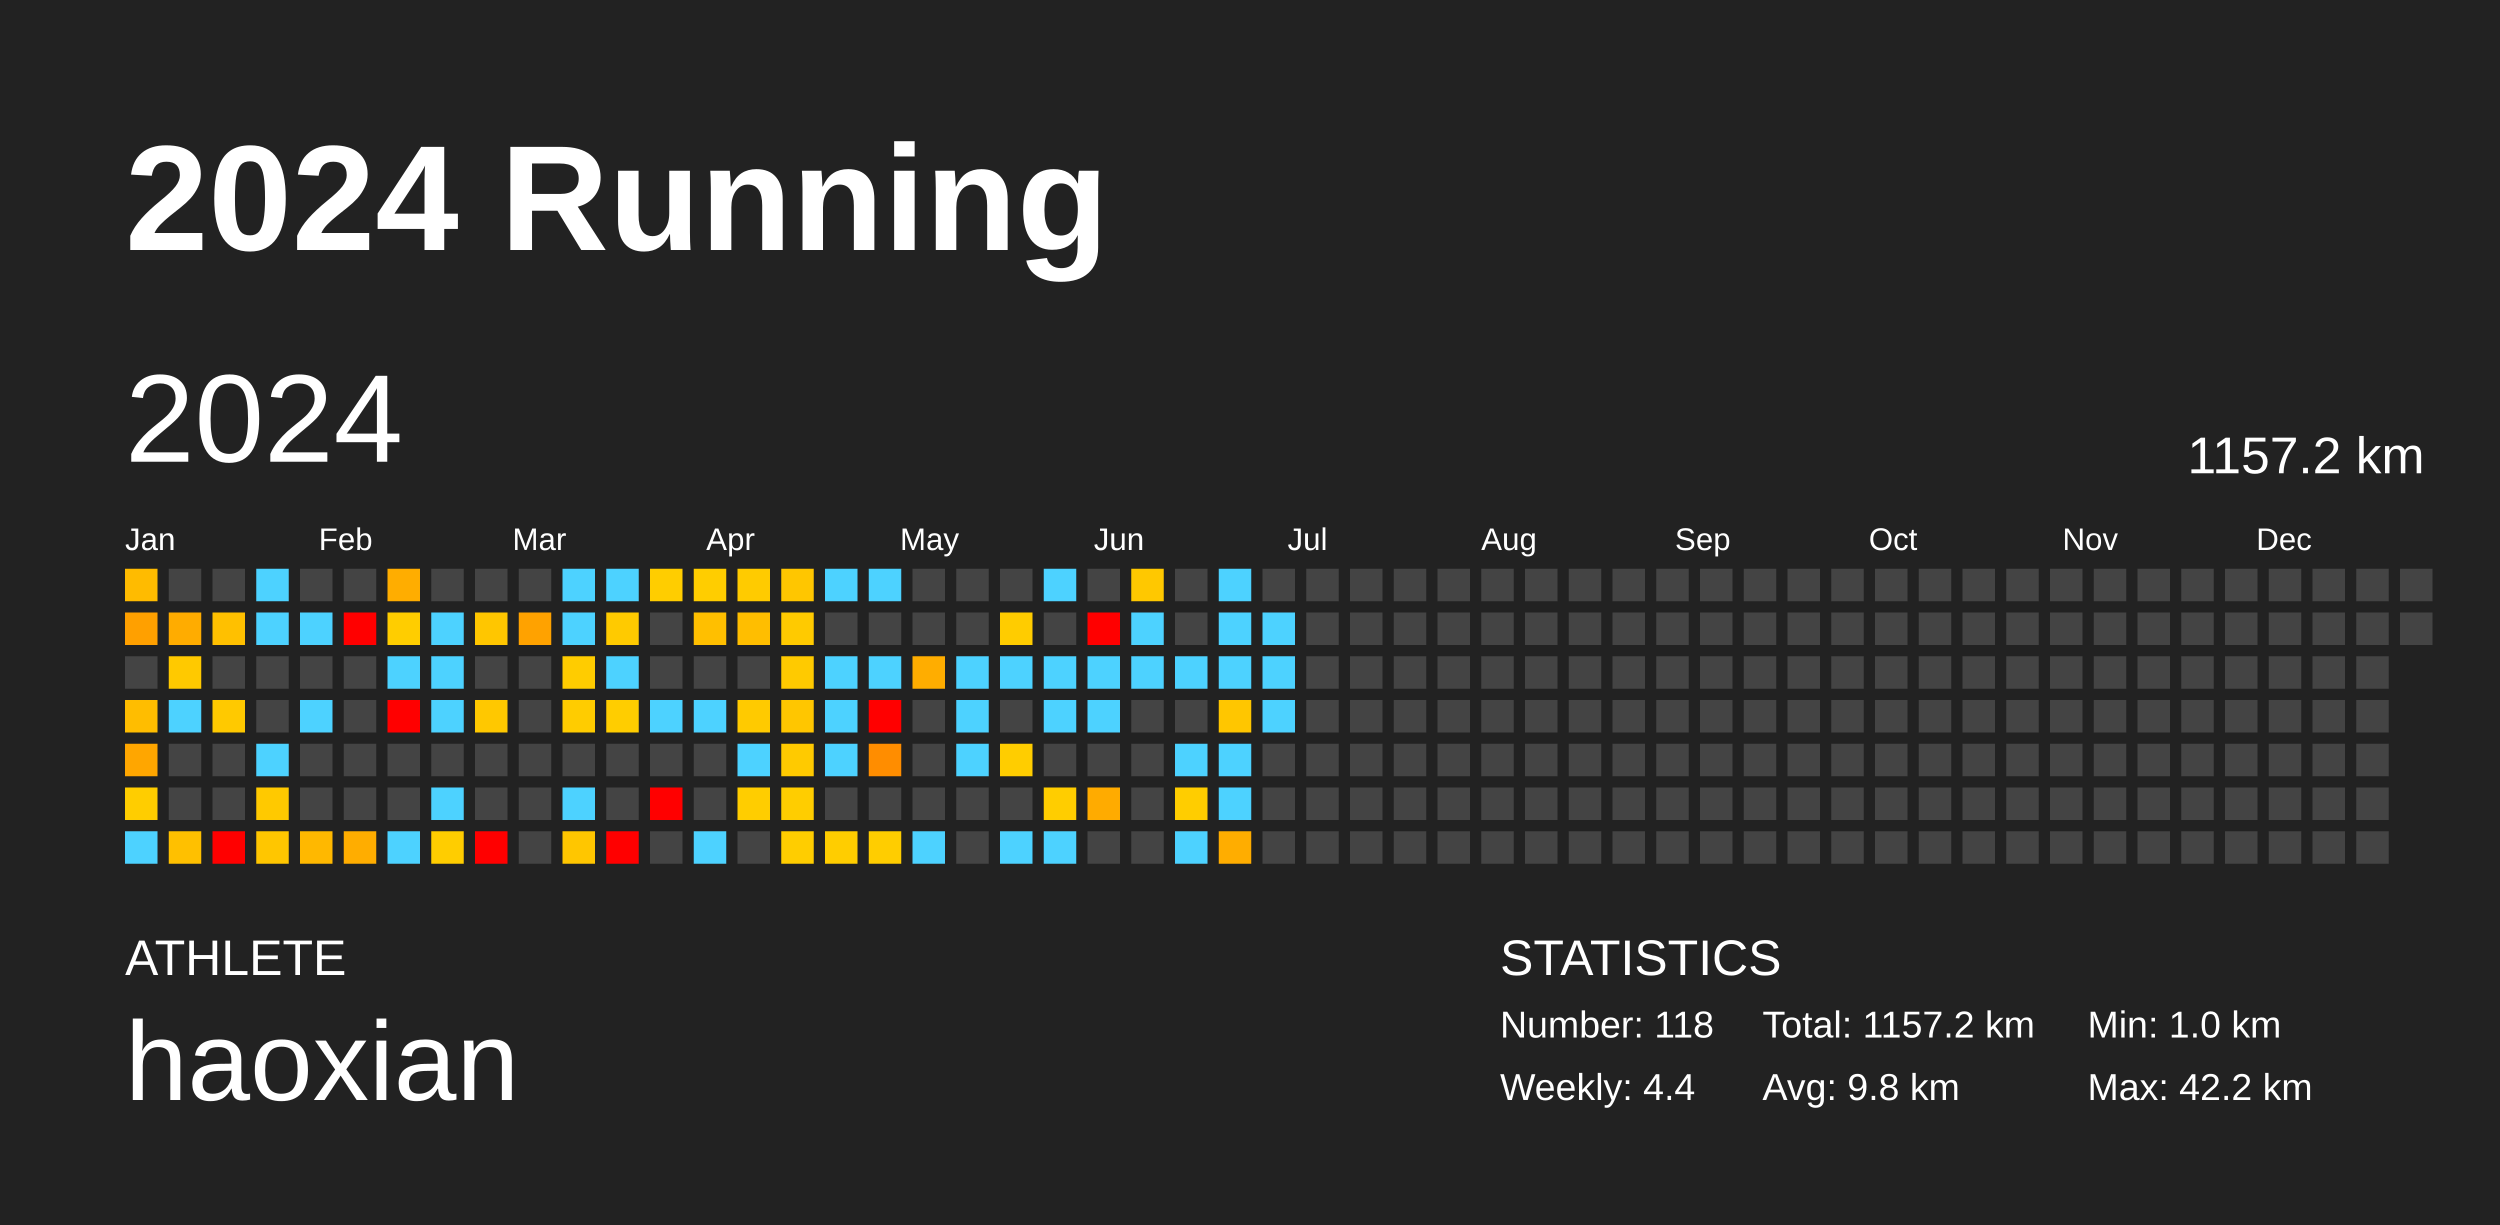
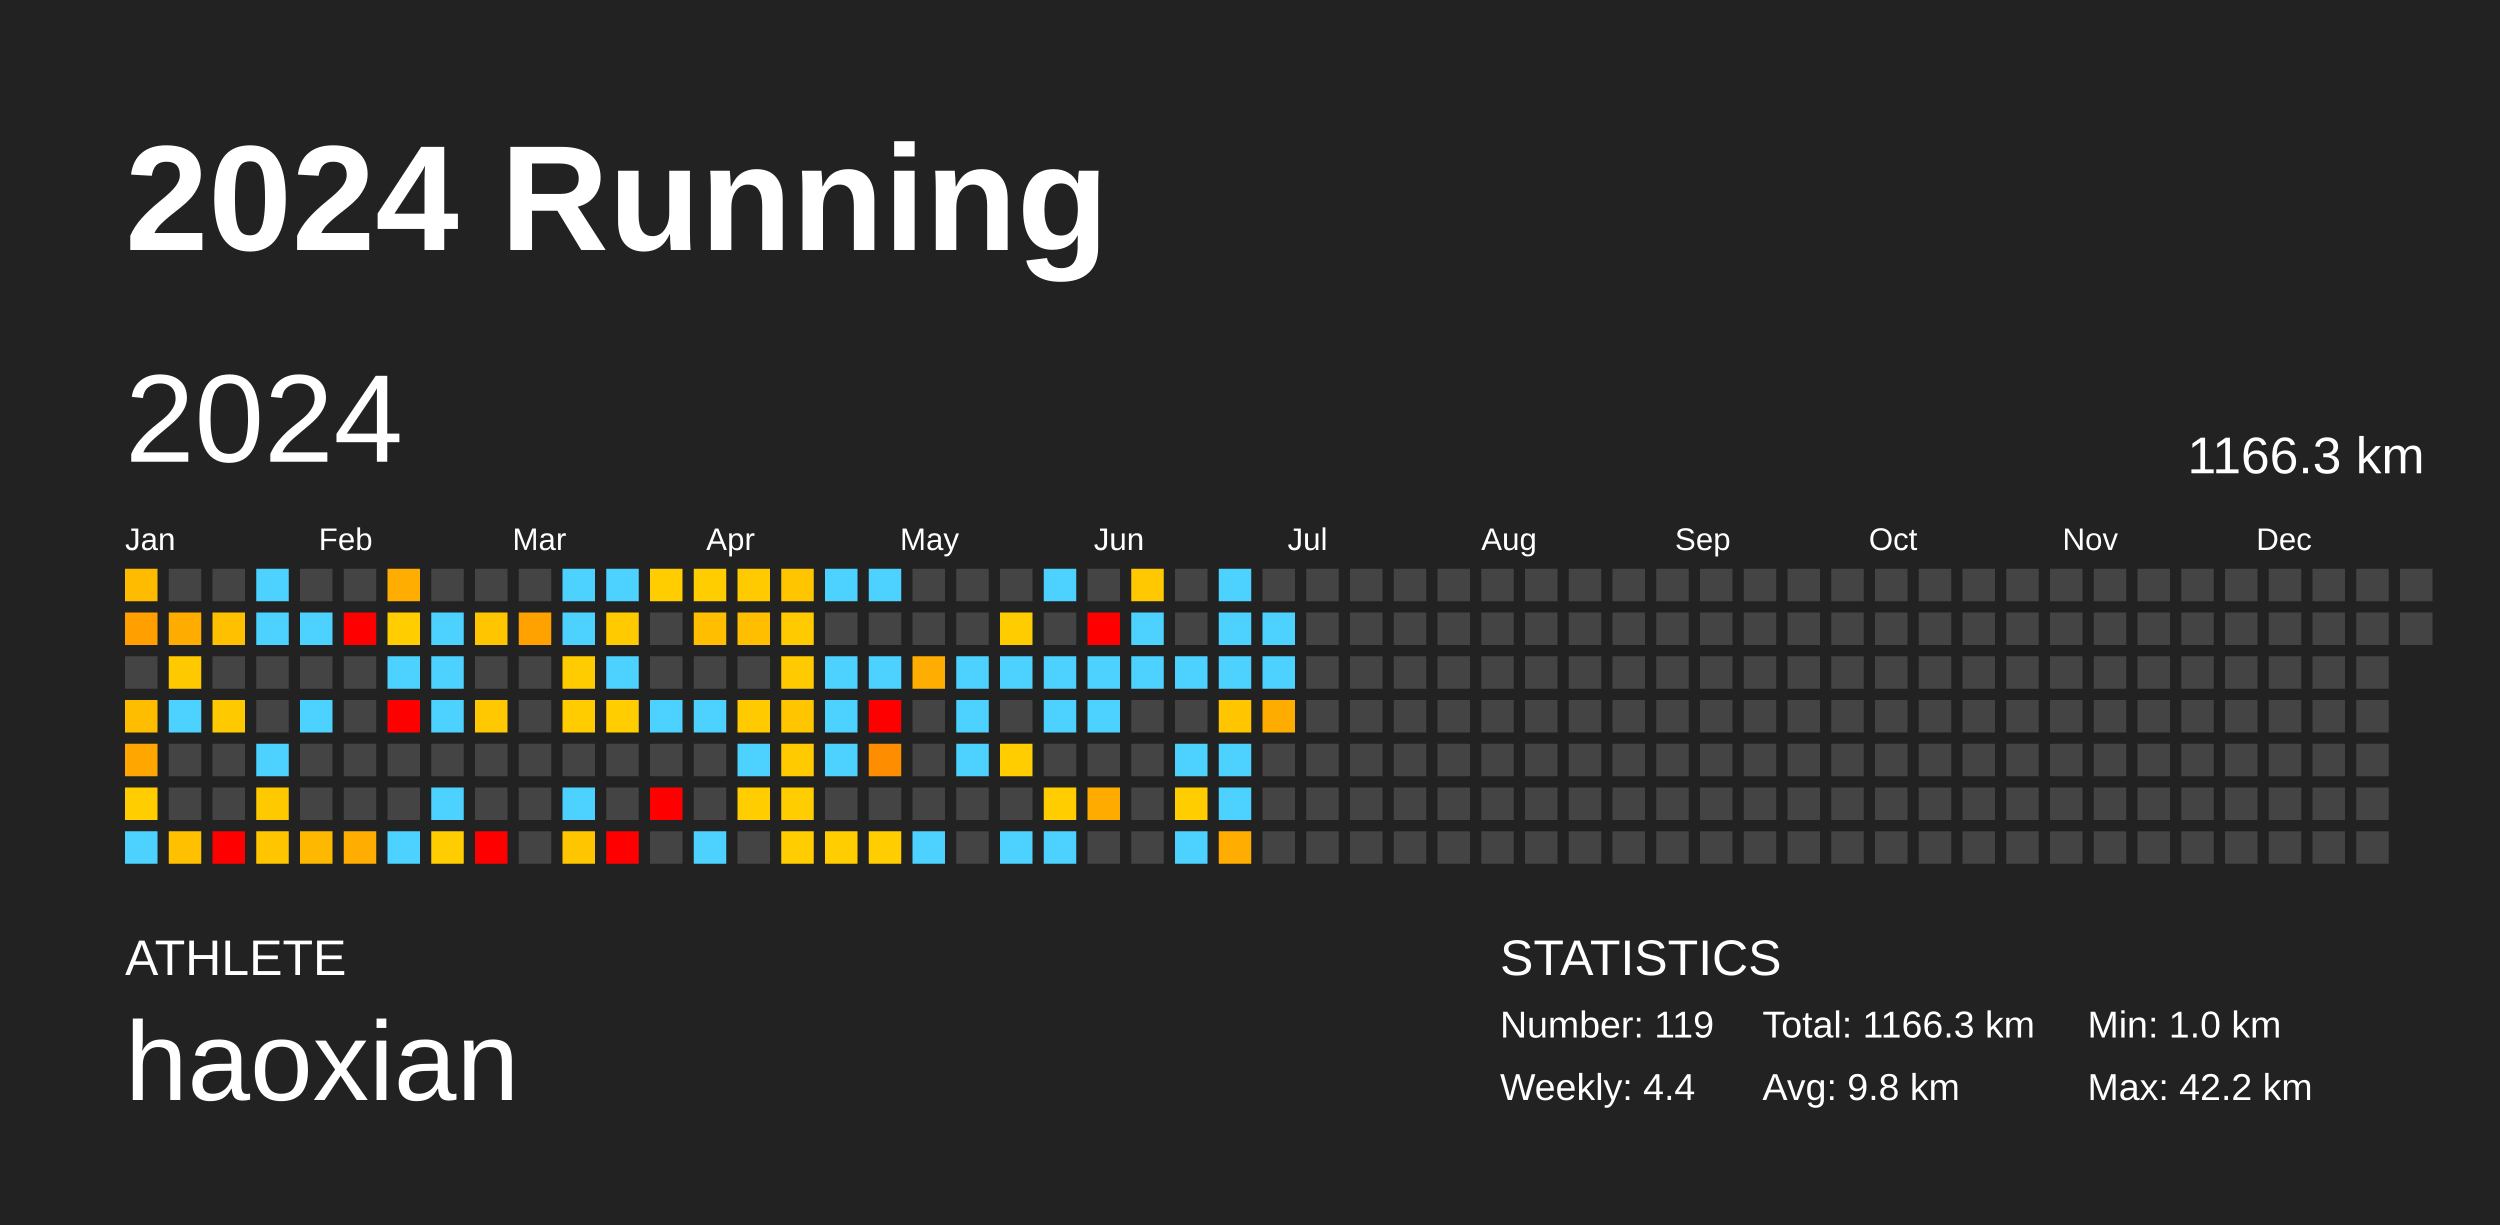
<svg xmlns="http://www.w3.org/2000/svg" baseProfile="full" height="98mm" version="1.1" viewBox="0,0,200,98" width="200mm">
  <defs />
  <rect fill="#222222" height="98" width="200" x="0" y="0" />
  <text fill="#FFFFFF" style="font-size:12px; font-family:Arial; font-weight:bold;" x="10" y="20">2024 Running</text>
  <text fill="#FFFFFF" style="font-size:4px; font-family:Arial" x="10" y="78">ATHLETE</text>
  <text fill="#FFFFFF" style="font-size:9px; font-family:Arial" x="10" y="88">haoxian</text>
  <text fill="#FFFFFF" style="font-size:4px; font-family:Arial" x="120" y="78">STATISTICS</text>
-   <text fill="#FFFFFF" style="font-size:3px; font-family:Arial" x="120" y="83">Number: 118</text>
+   <text fill="#FFFFFF" style="font-size:3px; font-family:Arial" x="120" y="83">Number: 119</text>
  <text fill="#FFFFFF" style="font-size:3px; font-family:Arial" x="120" y="88">Weekly: 4.4</text>
-   <text fill="#FFFFFF" style="font-size:3px; font-family:Arial" x="141" y="83">Total: 1157.2 km</text>
+   <text fill="#FFFFFF" style="font-size:3px; font-family:Arial" x="141" y="83">Total: 1166.3 km</text>
  <text fill="#FFFFFF" style="font-size:3px; font-family:Arial" x="141" y="88">Avg: 9.8 km</text>
  <text fill="#FFFFFF" style="font-size:3px; font-family:Arial" x="167" y="83">Min: 1.0 km</text>
  <text fill="#FFFFFF" style="font-size:3px; font-family:Arial" x="167" y="88">Max: 42.2 km</text>
  <text dominant-baseline="hanging" fill="#FFFFFF" style="font-size:10.0px; font-family:Arial;" x="10" y="30">2024</text>
-   <text dominant-baseline="hanging" fill="#FFFFFF" style="font-size:4.125px; font-family:Arial;" x="175" y="35">1157.2 km</text>
+   <text dominant-baseline="hanging" fill="#FFFFFF" style="font-size:4.125px; font-family:Arial;" x="175" y="35">1166.3 km</text>
  <text fill="#FFFFFF" style="font-size:2.5px; font-family:Arial" x="10.0" y="44">Jan</text>
  <text fill="#FFFFFF" style="font-size:2.5px; font-family:Arial" x="25.5" y="44">Feb</text>
  <text fill="#FFFFFF" style="font-size:2.5px; font-family:Arial" x="41.0" y="44">Mar</text>
  <text fill="#FFFFFF" style="font-size:2.5px; font-family:Arial" x="56.5" y="44">Apr</text>
  <text fill="#FFFFFF" style="font-size:2.5px; font-family:Arial" x="72.0" y="44">May</text>
  <text fill="#FFFFFF" style="font-size:2.5px; font-family:Arial" x="87.5" y="44">Jun</text>
  <text fill="#FFFFFF" style="font-size:2.5px; font-family:Arial" x="103.0" y="44">Jul</text>
  <text fill="#FFFFFF" style="font-size:2.5px; font-family:Arial" x="118.5" y="44">Aug</text>
  <text fill="#FFFFFF" style="font-size:2.5px; font-family:Arial" x="134.0" y="44">Sep</text>
  <text fill="#FFFFFF" style="font-size:2.5px; font-family:Arial" x="149.5" y="44">Oct</text>
  <text fill="#FFFFFF" style="font-size:2.5px; font-family:Arial" x="165.0" y="44">Nov</text>
  <text fill="#FFFFFF" style="font-size:2.5px; font-family:Arial" x="180.5" y="44">Dec</text>
  <rect fill="#ffbb00" height="2.6" width="2.6" x="10.0" y="45.5" />
  <rect fill="#ffa000" height="2.6" width="2.6" x="10.0" y="49.0" />
  <rect fill="#444444" height="2.6" width="2.6" x="10.0" y="52.5" />
  <rect fill="#ffbd00" height="2.6" width="2.6" x="10.0" y="56.0" />
  <rect fill="#ffa600" height="2.6" width="2.6" x="10.0" y="59.5" />
  <rect fill="#ffcd00" height="2.6" width="2.6" x="10.0" y="63.0" />
  <rect fill="#4dd2ff" height="2.6" width="2.6" x="10.0" y="66.5" />
  <rect fill="#444444" height="2.6" width="2.6" x="13.5" y="45.5" />
  <rect fill="#ffac00" height="2.6" width="2.6" x="13.5" y="49.0" />
  <rect fill="#ffc900" height="2.6" width="2.6" x="13.5" y="52.5" />
  <rect fill="#4dd2ff" height="2.6" width="2.6" x="13.5" y="56.0" />
  <rect fill="#444444" height="2.6" width="2.6" x="13.5" y="59.5" />
  <rect fill="#444444" height="2.6" width="2.6" x="13.5" y="63.0" />
  <rect fill="#ffc000" height="2.6" width="2.6" x="13.5" y="66.5" />
  <rect fill="#444444" height="2.6" width="2.6" x="17.0" y="45.5" />
  <rect fill="#ffc000" height="2.6" width="2.6" x="17.0" y="49.0" />
  <rect fill="#444444" height="2.6" width="2.6" x="17.0" y="52.5" />
  <rect fill="#ffc900" height="2.6" width="2.6" x="17.0" y="56.0" />
  <rect fill="#444444" height="2.6" width="2.6" x="17.0" y="59.5" />
  <rect fill="#444444" height="2.6" width="2.6" x="17.0" y="63.0" />
  <rect fill="red" height="2.6" width="2.6" x="17.0" y="66.5" />
  <rect fill="#4dd2ff" height="2.6" width="2.6" x="20.5" y="45.5" />
  <rect fill="#4dd2ff" height="2.6" width="2.6" x="20.5" y="49.0" />
  <rect fill="#444444" height="2.6" width="2.6" x="20.5" y="52.5" />
  <rect fill="#444444" height="2.6" width="2.6" x="20.5" y="56.0" />
  <rect fill="#4dd2ff" height="2.6" width="2.6" x="20.5" y="59.5" />
  <rect fill="#ffc900" height="2.6" width="2.6" x="20.5" y="63.0" />
  <rect fill="#ffc600" height="2.6" width="2.6" x="20.5" y="66.5" />
  <rect fill="#444444" height="2.6" width="2.6" x="24.0" y="45.5" />
  <rect fill="#4dd2ff" height="2.6" width="2.6" x="24.0" y="49.0" />
  <rect fill="#444444" height="2.6" width="2.6" x="24.0" y="52.5" />
  <rect fill="#4dd2ff" height="2.6" width="2.6" x="24.0" y="56.0" />
  <rect fill="#444444" height="2.6" width="2.6" x="24.0" y="59.5" />
  <rect fill="#444444" height="2.6" width="2.6" x="24.0" y="63.0" />
  <rect fill="#ffb800" height="2.6" width="2.6" x="24.0" y="66.5" />
  <rect fill="#444444" height="2.6" width="2.6" x="27.5" y="45.5" />
  <rect fill="red" height="2.6" width="2.6" x="27.5" y="49.0" />
  <rect fill="#444444" height="2.6" width="2.6" x="27.5" y="52.5" />
  <rect fill="#444444" height="2.6" width="2.6" x="27.5" y="56.0" />
  <rect fill="#444444" height="2.6" width="2.6" x="27.5" y="59.5" />
  <rect fill="#444444" height="2.6" width="2.6" x="27.5" y="63.0" />
  <rect fill="#ffad00" height="2.6" width="2.6" x="27.5" y="66.5" />
  <rect fill="#ffad00" height="2.6" width="2.6" x="31.0" y="45.5" />
  <rect fill="#ffcd00" height="2.6" width="2.6" x="31.0" y="49.0" />
  <rect fill="#4dd2ff" height="2.6" width="2.6" x="31.0" y="52.5" />
  <rect fill="red" height="2.6" width="2.6" x="31.0" y="56.0" />
  <rect fill="#444444" height="2.6" width="2.6" x="31.0" y="59.5" />
  <rect fill="#444444" height="2.6" width="2.6" x="31.0" y="63.0" />
  <rect fill="#4dd2ff" height="2.6" width="2.6" x="31.0" y="66.5" />
  <rect fill="#444444" height="2.6" width="2.6" x="34.5" y="45.5" />
  <rect fill="#4dd2ff" height="2.6" width="2.6" x="34.5" y="49.0" />
  <rect fill="#4dd2ff" height="2.6" width="2.6" x="34.5" y="52.5" />
  <rect fill="#4dd2ff" height="2.6" width="2.6" x="34.5" y="56.0" />
  <rect fill="#444444" height="2.6" width="2.6" x="34.5" y="59.5" />
  <rect fill="#4dd2ff" height="2.6" width="2.6" x="34.5" y="63.0" />
  <rect fill="#ffcd00" height="2.6" width="2.6" x="34.5" y="66.5" />
  <rect fill="#444444" height="2.6" width="2.6" x="38.0" y="45.5" />
  <rect fill="#ffc600" height="2.6" width="2.6" x="38.0" y="49.0" />
  <rect fill="#444444" height="2.6" width="2.6" x="38.0" y="52.5" />
  <rect fill="#ffc800" height="2.6" width="2.6" x="38.0" y="56.0" />
  <rect fill="#444444" height="2.6" width="2.6" x="38.0" y="59.5" />
  <rect fill="#444444" height="2.6" width="2.6" x="38.0" y="63.0" />
  <rect fill="red" height="2.6" width="2.6" x="38.0" y="66.5" />
  <rect fill="#444444" height="2.6" width="2.6" x="41.5" y="45.5" />
  <rect fill="#ffa200" height="2.6" width="2.6" x="41.5" y="49.0" />
  <rect fill="#444444" height="2.6" width="2.6" x="41.5" y="52.5" />
  <rect fill="#444444" height="2.6" width="2.6" x="41.5" y="56.0" />
  <rect fill="#444444" height="2.6" width="2.6" x="41.5" y="59.5" />
  <rect fill="#444444" height="2.6" width="2.6" x="41.5" y="63.0" />
  <rect fill="#444444" height="2.6" width="2.6" x="41.5" y="66.5" />
  <rect fill="#4dd2ff" height="2.6" width="2.6" x="45.0" y="45.5" />
  <rect fill="#4dd2ff" height="2.6" width="2.6" x="45.0" y="49.0" />
  <rect fill="#ffcc00" height="2.6" width="2.6" x="45.0" y="52.5" />
  <rect fill="#ffcc00" height="2.6" width="2.6" x="45.0" y="56.0" />
  <rect fill="#444444" height="2.6" width="2.6" x="45.0" y="59.5" />
  <rect fill="#4dd2ff" height="2.6" width="2.6" x="45.0" y="63.0" />
  <rect fill="#ffc600" height="2.6" width="2.6" x="45.0" y="66.5" />
  <rect fill="#4dd2ff" height="2.6" width="2.6" x="48.5" y="45.5" />
  <rect fill="#ffca00" height="2.6" width="2.6" x="48.5" y="49.0" />
  <rect fill="#4dd2ff" height="2.6" width="2.6" x="48.5" y="52.5" />
  <rect fill="#ffcd00" height="2.6" width="2.6" x="48.5" y="56.0" />
  <rect fill="#444444" height="2.6" width="2.6" x="48.5" y="59.5" />
  <rect fill="#444444" height="2.6" width="2.6" x="48.5" y="63.0" />
  <rect fill="red" height="2.6" width="2.6" x="48.5" y="66.5" />
  <rect fill="#ffcd00" height="2.6" width="2.6" x="52.0" y="45.5" />
  <rect fill="#444444" height="2.6" width="2.6" x="52.0" y="49.0" />
  <rect fill="#444444" height="2.6" width="2.6" x="52.0" y="52.5" />
  <rect fill="#4dd2ff" height="2.6" width="2.6" x="52.0" y="56.0" />
  <rect fill="#444444" height="2.6" width="2.6" x="52.0" y="59.5" />
  <rect fill="red" height="2.6" width="2.6" x="52.0" y="63.0" />
  <rect fill="#444444" height="2.6" width="2.6" x="52.0" y="66.5" />
  <rect fill="#ffcd00" height="2.6" width="2.6" x="55.5" y="45.5" />
  <rect fill="#ffbf00" height="2.6" width="2.6" x="55.5" y="49.0" />
  <rect fill="#444444" height="2.6" width="2.6" x="55.5" y="52.5" />
  <rect fill="#4dd2ff" height="2.6" width="2.6" x="55.5" y="56.0" />
  <rect fill="#444444" height="2.6" width="2.6" x="55.5" y="59.5" />
  <rect fill="#444444" height="2.6" width="2.6" x="55.5" y="63.0" />
  <rect fill="#4dd2ff" height="2.6" width="2.6" x="55.5" y="66.5" />
  <rect fill="#ffcb00" height="2.6" width="2.6" x="59.0" y="45.5" />
  <rect fill="#ffbe00" height="2.6" width="2.6" x="59.0" y="49.0" />
  <rect fill="#444444" height="2.6" width="2.6" x="59.0" y="52.5" />
  <rect fill="#ffca00" height="2.6" width="2.6" x="59.0" y="56.0" />
  <rect fill="#4dd2ff" height="2.6" width="2.6" x="59.0" y="59.5" />
  <rect fill="#ffcd00" height="2.6" width="2.6" x="59.0" y="63.0" />
  <rect fill="#444444" height="2.6" width="2.6" x="59.0" y="66.5" />
  <rect fill="#ffc600" height="2.6" width="2.6" x="62.5" y="45.5" />
  <rect fill="#ffca00" height="2.6" width="2.6" x="62.5" y="49.0" />
  <rect fill="#ffca00" height="2.6" width="2.6" x="62.5" y="52.5" />
  <rect fill="#ffc600" height="2.6" width="2.6" x="62.5" y="56.0" />
  <rect fill="#ffca00" height="2.6" width="2.6" x="62.5" y="59.5" />
  <rect fill="#ffcd00" height="2.6" width="2.6" x="62.5" y="63.0" />
  <rect fill="#ffcd00" height="2.6" width="2.6" x="62.5" y="66.5" />
  <rect fill="#4dd2ff" height="2.6" width="2.6" x="66.0" y="45.5" />
  <rect fill="#444444" height="2.6" width="2.6" x="66.0" y="49.0" />
  <rect fill="#4dd2ff" height="2.6" width="2.6" x="66.0" y="52.5" />
  <rect fill="#4dd2ff" height="2.6" width="2.6" x="66.0" y="56.0" />
  <rect fill="#4dd2ff" height="2.6" width="2.6" x="66.0" y="59.5" />
  <rect fill="#444444" height="2.6" width="2.6" x="66.0" y="63.0" />
  <rect fill="#ffcd00" height="2.6" width="2.6" x="66.0" y="66.5" />
  <rect fill="#4dd2ff" height="2.6" width="2.6" x="69.5" y="45.5" />
  <rect fill="#444444" height="2.6" width="2.6" x="69.5" y="49.0" />
  <rect fill="#4dd2ff" height="2.6" width="2.6" x="69.5" y="52.5" />
  <rect fill="red" height="2.6" width="2.6" x="69.5" y="56.0" />
  <rect fill="#ff8d00" height="2.6" width="2.6" x="69.5" y="59.5" />
  <rect fill="#444444" height="2.6" width="2.6" x="69.5" y="63.0" />
  <rect fill="#ffcd00" height="2.6" width="2.6" x="69.5" y="66.5" />
  <rect fill="#444444" height="2.6" width="2.6" x="73.0" y="45.5" />
  <rect fill="#444444" height="2.6" width="2.6" x="73.0" y="49.0" />
  <rect fill="#ffad00" height="2.6" width="2.6" x="73.0" y="52.5" />
  <rect fill="#444444" height="2.6" width="2.6" x="73.0" y="56.0" />
  <rect fill="#444444" height="2.6" width="2.6" x="73.0" y="59.5" />
  <rect fill="#444444" height="2.6" width="2.6" x="73.0" y="63.0" />
  <rect fill="#4dd2ff" height="2.6" width="2.6" x="73.0" y="66.5" />
  <rect fill="#444444" height="2.6" width="2.6" x="76.5" y="45.5" />
  <rect fill="#444444" height="2.6" width="2.6" x="76.5" y="49.0" />
  <rect fill="#4dd2ff" height="2.6" width="2.6" x="76.5" y="52.5" />
  <rect fill="#4dd2ff" height="2.6" width="2.6" x="76.5" y="56.0" />
  <rect fill="#4dd2ff" height="2.6" width="2.6" x="76.5" y="59.5" />
  <rect fill="#444444" height="2.6" width="2.6" x="76.5" y="63.0" />
  <rect fill="#444444" height="2.6" width="2.6" x="76.5" y="66.5" />
  <rect fill="#444444" height="2.6" width="2.6" x="80.0" y="45.5" />
  <rect fill="#ffcc00" height="2.6" width="2.6" x="80.0" y="49.0" />
  <rect fill="#4dd2ff" height="2.6" width="2.6" x="80.0" y="52.5" />
  <rect fill="#444444" height="2.6" width="2.6" x="80.0" y="56.0" />
  <rect fill="#ffcd00" height="2.6" width="2.6" x="80.0" y="59.5" />
  <rect fill="#444444" height="2.6" width="2.6" x="80.0" y="63.0" />
  <rect fill="#4dd2ff" height="2.6" width="2.6" x="80.0" y="66.5" />
  <rect fill="#4dd2ff" height="2.6" width="2.6" x="83.5" y="45.5" />
  <rect fill="#444444" height="2.6" width="2.6" x="83.5" y="49.0" />
  <rect fill="#4dd2ff" height="2.6" width="2.6" x="83.5" y="52.5" />
  <rect fill="#4dd2ff" height="2.6" width="2.6" x="83.5" y="56.0" />
  <rect fill="#444444" height="2.6" width="2.6" x="83.5" y="59.5" />
  <rect fill="#ffcd00" height="2.6" width="2.6" x="83.5" y="63.0" />
  <rect fill="#4dd2ff" height="2.6" width="2.6" x="83.5" y="66.5" />
  <rect fill="#444444" height="2.6" width="2.6" x="87.0" y="45.5" />
  <rect fill="red" height="2.6" width="2.6" x="87.0" y="49.0" />
  <rect fill="#4dd2ff" height="2.6" width="2.6" x="87.0" y="52.5" />
  <rect fill="#4dd2ff" height="2.6" width="2.6" x="87.0" y="56.0" />
  <rect fill="#444444" height="2.6" width="2.6" x="87.0" y="59.5" />
  <rect fill="#ffab00" height="2.6" width="2.6" x="87.0" y="63.0" />
  <rect fill="#444444" height="2.6" width="2.6" x="87.0" y="66.5" />
  <rect fill="#ffc800" height="2.6" width="2.6" x="90.5" y="45.5" />
  <rect fill="#4dd2ff" height="2.6" width="2.6" x="90.5" y="49.0" />
  <rect fill="#4dd2ff" height="2.6" width="2.6" x="90.5" y="52.5" />
  <rect fill="#444444" height="2.6" width="2.6" x="90.5" y="56.0" />
  <rect fill="#444444" height="2.6" width="2.6" x="90.5" y="59.5" />
  <rect fill="#444444" height="2.6" width="2.6" x="90.5" y="63.0" />
  <rect fill="#444444" height="2.6" width="2.6" x="90.5" y="66.5" />
  <rect fill="#444444" height="2.6" width="2.6" x="94.0" y="45.5" />
  <rect fill="#444444" height="2.6" width="2.6" x="94.0" y="49.0" />
  <rect fill="#4dd2ff" height="2.6" width="2.6" x="94.0" y="52.5" />
  <rect fill="#444444" height="2.6" width="2.6" x="94.0" y="56.0" />
  <rect fill="#4dd2ff" height="2.6" width="2.6" x="94.0" y="59.5" />
  <rect fill="#ffcd00" height="2.6" width="2.6" x="94.0" y="63.0" />
  <rect fill="#4dd2ff" height="2.6" width="2.6" x="94.0" y="66.5" />
  <rect fill="#4dd2ff" height="2.6" width="2.6" x="97.5" y="45.5" />
  <rect fill="#4dd2ff" height="2.6" width="2.6" x="97.5" y="49.0" />
  <rect fill="#4dd2ff" height="2.6" width="2.6" x="97.5" y="52.5" />
  <rect fill="#ffc600" height="2.6" width="2.6" x="97.5" y="56.0" />
  <rect fill="#4dd2ff" height="2.6" width="2.6" x="97.5" y="59.5" />
  <rect fill="#4dd2ff" height="2.6" width="2.6" x="97.5" y="63.0" />
  <rect fill="#ffad00" height="2.6" width="2.6" x="97.5" y="66.5" />
  <rect fill="#444444" height="2.6" width="2.6" x="101.0" y="45.5" />
  <rect fill="#4dd2ff" height="2.6" width="2.6" x="101.0" y="49.0" />
  <rect fill="#4dd2ff" height="2.6" width="2.6" x="101.0" y="52.5" />
-   <rect fill="#4dd2ff" height="2.6" width="2.6" x="101.0" y="56.0" />
+   <rect fill="#ffac00" height="2.6" width="2.6" x="101.0" y="56.0" />
  <rect fill="#444444" height="2.6" width="2.6" x="101.0" y="59.5" />
  <rect fill="#444444" height="2.6" width="2.6" x="101.0" y="63.0" />
  <rect fill="#444444" height="2.6" width="2.6" x="101.0" y="66.5" />
  <rect fill="#444444" height="2.6" width="2.6" x="104.5" y="45.5" />
  <rect fill="#444444" height="2.6" width="2.6" x="104.5" y="49.0" />
  <rect fill="#444444" height="2.6" width="2.6" x="104.5" y="52.5" />
  <rect fill="#444444" height="2.6" width="2.6" x="104.5" y="56.0" />
  <rect fill="#444444" height="2.6" width="2.6" x="104.5" y="59.5" />
  <rect fill="#444444" height="2.6" width="2.6" x="104.5" y="63.0" />
  <rect fill="#444444" height="2.6" width="2.6" x="104.5" y="66.5" />
  <rect fill="#444444" height="2.6" width="2.6" x="108.0" y="45.5" />
  <rect fill="#444444" height="2.6" width="2.6" x="108.0" y="49.0" />
  <rect fill="#444444" height="2.6" width="2.6" x="108.0" y="52.5" />
  <rect fill="#444444" height="2.6" width="2.6" x="108.0" y="56.0" />
  <rect fill="#444444" height="2.6" width="2.6" x="108.0" y="59.5" />
  <rect fill="#444444" height="2.6" width="2.6" x="108.0" y="63.0" />
  <rect fill="#444444" height="2.6" width="2.6" x="108.0" y="66.5" />
  <rect fill="#444444" height="2.6" width="2.6" x="111.5" y="45.5" />
  <rect fill="#444444" height="2.6" width="2.6" x="111.5" y="49.0" />
  <rect fill="#444444" height="2.6" width="2.6" x="111.5" y="52.5" />
  <rect fill="#444444" height="2.6" width="2.6" x="111.5" y="56.0" />
  <rect fill="#444444" height="2.6" width="2.6" x="111.5" y="59.5" />
  <rect fill="#444444" height="2.6" width="2.6" x="111.5" y="63.0" />
  <rect fill="#444444" height="2.6" width="2.6" x="111.5" y="66.5" />
  <rect fill="#444444" height="2.6" width="2.6" x="115.0" y="45.5" />
  <rect fill="#444444" height="2.6" width="2.6" x="115.0" y="49.0" />
  <rect fill="#444444" height="2.6" width="2.6" x="115.0" y="52.5" />
  <rect fill="#444444" height="2.6" width="2.6" x="115.0" y="56.0" />
  <rect fill="#444444" height="2.6" width="2.6" x="115.0" y="59.5" />
  <rect fill="#444444" height="2.6" width="2.6" x="115.0" y="63.0" />
  <rect fill="#444444" height="2.6" width="2.6" x="115.0" y="66.5" />
  <rect fill="#444444" height="2.6" width="2.6" x="118.5" y="45.5" />
  <rect fill="#444444" height="2.6" width="2.6" x="118.5" y="49.0" />
  <rect fill="#444444" height="2.6" width="2.6" x="118.5" y="52.5" />
  <rect fill="#444444" height="2.6" width="2.6" x="118.5" y="56.0" />
  <rect fill="#444444" height="2.6" width="2.6" x="118.5" y="59.5" />
  <rect fill="#444444" height="2.6" width="2.6" x="118.5" y="63.0" />
  <rect fill="#444444" height="2.6" width="2.6" x="118.5" y="66.5" />
  <rect fill="#444444" height="2.6" width="2.6" x="122.0" y="45.5" />
  <rect fill="#444444" height="2.6" width="2.6" x="122.0" y="49.0" />
  <rect fill="#444444" height="2.6" width="2.6" x="122.0" y="52.5" />
  <rect fill="#444444" height="2.6" width="2.6" x="122.0" y="56.0" />
  <rect fill="#444444" height="2.6" width="2.6" x="122.0" y="59.5" />
  <rect fill="#444444" height="2.6" width="2.6" x="122.0" y="63.0" />
  <rect fill="#444444" height="2.6" width="2.6" x="122.0" y="66.5" />
  <rect fill="#444444" height="2.6" width="2.6" x="125.5" y="45.5" />
  <rect fill="#444444" height="2.6" width="2.6" x="125.5" y="49.0" />
  <rect fill="#444444" height="2.6" width="2.6" x="125.5" y="52.5" />
  <rect fill="#444444" height="2.6" width="2.6" x="125.5" y="56.0" />
  <rect fill="#444444" height="2.6" width="2.6" x="125.5" y="59.5" />
  <rect fill="#444444" height="2.6" width="2.6" x="125.5" y="63.0" />
  <rect fill="#444444" height="2.6" width="2.6" x="125.5" y="66.5" />
  <rect fill="#444444" height="2.6" width="2.6" x="129.0" y="45.5" />
  <rect fill="#444444" height="2.6" width="2.6" x="129.0" y="49.0" />
  <rect fill="#444444" height="2.6" width="2.6" x="129.0" y="52.5" />
  <rect fill="#444444" height="2.6" width="2.6" x="129.0" y="56.0" />
  <rect fill="#444444" height="2.6" width="2.6" x="129.0" y="59.5" />
  <rect fill="#444444" height="2.6" width="2.6" x="129.0" y="63.0" />
  <rect fill="#444444" height="2.6" width="2.6" x="129.0" y="66.5" />
  <rect fill="#444444" height="2.6" width="2.6" x="132.5" y="45.5" />
  <rect fill="#444444" height="2.6" width="2.6" x="132.5" y="49.0" />
  <rect fill="#444444" height="2.6" width="2.6" x="132.5" y="52.5" />
  <rect fill="#444444" height="2.6" width="2.6" x="132.5" y="56.0" />
  <rect fill="#444444" height="2.6" width="2.6" x="132.5" y="59.5" />
  <rect fill="#444444" height="2.6" width="2.6" x="132.5" y="63.0" />
  <rect fill="#444444" height="2.6" width="2.6" x="132.5" y="66.5" />
  <rect fill="#444444" height="2.6" width="2.6" x="136.0" y="45.5" />
  <rect fill="#444444" height="2.6" width="2.6" x="136.0" y="49.0" />
  <rect fill="#444444" height="2.6" width="2.6" x="136.0" y="52.5" />
  <rect fill="#444444" height="2.6" width="2.6" x="136.0" y="56.0" />
  <rect fill="#444444" height="2.6" width="2.6" x="136.0" y="59.5" />
  <rect fill="#444444" height="2.6" width="2.6" x="136.0" y="63.0" />
  <rect fill="#444444" height="2.6" width="2.6" x="136.0" y="66.5" />
  <rect fill="#444444" height="2.6" width="2.6" x="139.5" y="45.5" />
  <rect fill="#444444" height="2.6" width="2.6" x="139.5" y="49.0" />
  <rect fill="#444444" height="2.6" width="2.6" x="139.5" y="52.5" />
  <rect fill="#444444" height="2.6" width="2.6" x="139.5" y="56.0" />
  <rect fill="#444444" height="2.6" width="2.6" x="139.5" y="59.5" />
  <rect fill="#444444" height="2.6" width="2.6" x="139.5" y="63.0" />
  <rect fill="#444444" height="2.6" width="2.6" x="139.5" y="66.5" />
  <rect fill="#444444" height="2.6" width="2.6" x="143.0" y="45.5" />
  <rect fill="#444444" height="2.6" width="2.6" x="143.0" y="49.0" />
  <rect fill="#444444" height="2.6" width="2.6" x="143.0" y="52.5" />
  <rect fill="#444444" height="2.6" width="2.6" x="143.0" y="56.0" />
  <rect fill="#444444" height="2.6" width="2.6" x="143.0" y="59.5" />
  <rect fill="#444444" height="2.6" width="2.6" x="143.0" y="63.0" />
  <rect fill="#444444" height="2.6" width="2.6" x="143.0" y="66.5" />
  <rect fill="#444444" height="2.6" width="2.6" x="146.5" y="45.5" />
  <rect fill="#444444" height="2.6" width="2.6" x="146.5" y="49.0" />
  <rect fill="#444444" height="2.6" width="2.6" x="146.5" y="52.5" />
  <rect fill="#444444" height="2.6" width="2.6" x="146.5" y="56.0" />
  <rect fill="#444444" height="2.6" width="2.6" x="146.5" y="59.5" />
  <rect fill="#444444" height="2.6" width="2.6" x="146.5" y="63.0" />
  <rect fill="#444444" height="2.6" width="2.6" x="146.5" y="66.5" />
  <rect fill="#444444" height="2.6" width="2.6" x="150.0" y="45.5" />
  <rect fill="#444444" height="2.6" width="2.6" x="150.0" y="49.0" />
  <rect fill="#444444" height="2.6" width="2.6" x="150.0" y="52.5" />
  <rect fill="#444444" height="2.6" width="2.6" x="150.0" y="56.0" />
  <rect fill="#444444" height="2.6" width="2.6" x="150.0" y="59.5" />
  <rect fill="#444444" height="2.6" width="2.6" x="150.0" y="63.0" />
  <rect fill="#444444" height="2.6" width="2.6" x="150.0" y="66.5" />
  <rect fill="#444444" height="2.6" width="2.6" x="153.5" y="45.5" />
  <rect fill="#444444" height="2.6" width="2.6" x="153.5" y="49.0" />
  <rect fill="#444444" height="2.6" width="2.6" x="153.5" y="52.5" />
  <rect fill="#444444" height="2.6" width="2.6" x="153.5" y="56.0" />
  <rect fill="#444444" height="2.6" width="2.6" x="153.5" y="59.5" />
  <rect fill="#444444" height="2.6" width="2.6" x="153.5" y="63.0" />
  <rect fill="#444444" height="2.6" width="2.6" x="153.5" y="66.5" />
  <rect fill="#444444" height="2.6" width="2.6" x="157.0" y="45.5" />
  <rect fill="#444444" height="2.6" width="2.6" x="157.0" y="49.0" />
  <rect fill="#444444" height="2.6" width="2.6" x="157.0" y="52.5" />
  <rect fill="#444444" height="2.6" width="2.6" x="157.0" y="56.0" />
  <rect fill="#444444" height="2.6" width="2.6" x="157.0" y="59.5" />
  <rect fill="#444444" height="2.6" width="2.6" x="157.0" y="63.0" />
  <rect fill="#444444" height="2.6" width="2.6" x="157.0" y="66.5" />
  <rect fill="#444444" height="2.6" width="2.6" x="160.5" y="45.5" />
  <rect fill="#444444" height="2.6" width="2.6" x="160.5" y="49.0" />
  <rect fill="#444444" height="2.6" width="2.6" x="160.5" y="52.5" />
  <rect fill="#444444" height="2.6" width="2.6" x="160.5" y="56.0" />
  <rect fill="#444444" height="2.6" width="2.6" x="160.5" y="59.5" />
  <rect fill="#444444" height="2.6" width="2.6" x="160.5" y="63.0" />
  <rect fill="#444444" height="2.6" width="2.6" x="160.5" y="66.5" />
  <rect fill="#444444" height="2.6" width="2.6" x="164.0" y="45.5" />
  <rect fill="#444444" height="2.6" width="2.6" x="164.0" y="49.0" />
  <rect fill="#444444" height="2.6" width="2.6" x="164.0" y="52.5" />
  <rect fill="#444444" height="2.6" width="2.6" x="164.0" y="56.0" />
  <rect fill="#444444" height="2.6" width="2.6" x="164.0" y="59.5" />
  <rect fill="#444444" height="2.6" width="2.6" x="164.0" y="63.0" />
  <rect fill="#444444" height="2.6" width="2.6" x="164.0" y="66.5" />
  <rect fill="#444444" height="2.6" width="2.6" x="167.5" y="45.5" />
  <rect fill="#444444" height="2.6" width="2.6" x="167.5" y="49.0" />
  <rect fill="#444444" height="2.6" width="2.6" x="167.5" y="52.5" />
  <rect fill="#444444" height="2.6" width="2.6" x="167.5" y="56.0" />
  <rect fill="#444444" height="2.6" width="2.6" x="167.5" y="59.5" />
  <rect fill="#444444" height="2.6" width="2.6" x="167.5" y="63.0" />
  <rect fill="#444444" height="2.6" width="2.6" x="167.5" y="66.5" />
  <rect fill="#444444" height="2.6" width="2.6" x="171.0" y="45.5" />
  <rect fill="#444444" height="2.6" width="2.6" x="171.0" y="49.0" />
  <rect fill="#444444" height="2.6" width="2.6" x="171.0" y="52.5" />
  <rect fill="#444444" height="2.6" width="2.6" x="171.0" y="56.0" />
  <rect fill="#444444" height="2.6" width="2.6" x="171.0" y="59.5" />
  <rect fill="#444444" height="2.6" width="2.6" x="171.0" y="63.0" />
  <rect fill="#444444" height="2.6" width="2.6" x="171.0" y="66.5" />
  <rect fill="#444444" height="2.6" width="2.6" x="174.5" y="45.5" />
  <rect fill="#444444" height="2.6" width="2.6" x="174.5" y="49.0" />
  <rect fill="#444444" height="2.6" width="2.6" x="174.5" y="52.5" />
  <rect fill="#444444" height="2.6" width="2.6" x="174.5" y="56.0" />
  <rect fill="#444444" height="2.6" width="2.6" x="174.5" y="59.5" />
  <rect fill="#444444" height="2.6" width="2.6" x="174.5" y="63.0" />
  <rect fill="#444444" height="2.6" width="2.6" x="174.5" y="66.5" />
  <rect fill="#444444" height="2.6" width="2.6" x="178.0" y="45.5" />
  <rect fill="#444444" height="2.6" width="2.6" x="178.0" y="49.0" />
  <rect fill="#444444" height="2.6" width="2.6" x="178.0" y="52.5" />
  <rect fill="#444444" height="2.6" width="2.6" x="178.0" y="56.0" />
  <rect fill="#444444" height="2.6" width="2.6" x="178.0" y="59.5" />
  <rect fill="#444444" height="2.6" width="2.6" x="178.0" y="63.0" />
  <rect fill="#444444" height="2.6" width="2.6" x="178.0" y="66.5" />
  <rect fill="#444444" height="2.6" width="2.6" x="181.5" y="45.5" />
  <rect fill="#444444" height="2.6" width="2.6" x="181.5" y="49.0" />
  <rect fill="#444444" height="2.6" width="2.6" x="181.5" y="52.5" />
  <rect fill="#444444" height="2.6" width="2.6" x="181.5" y="56.0" />
  <rect fill="#444444" height="2.6" width="2.6" x="181.5" y="59.5" />
  <rect fill="#444444" height="2.6" width="2.6" x="181.5" y="63.0" />
  <rect fill="#444444" height="2.6" width="2.6" x="181.5" y="66.5" />
  <rect fill="#444444" height="2.6" width="2.6" x="185.0" y="45.5" />
  <rect fill="#444444" height="2.6" width="2.6" x="185.0" y="49.0" />
  <rect fill="#444444" height="2.6" width="2.6" x="185.0" y="52.5" />
  <rect fill="#444444" height="2.6" width="2.6" x="185.0" y="56.0" />
  <rect fill="#444444" height="2.6" width="2.6" x="185.0" y="59.5" />
  <rect fill="#444444" height="2.6" width="2.6" x="185.0" y="63.0" />
  <rect fill="#444444" height="2.6" width="2.6" x="185.0" y="66.5" />
  <rect fill="#444444" height="2.6" width="2.6" x="188.5" y="45.5" />
  <rect fill="#444444" height="2.6" width="2.6" x="188.5" y="49.0" />
  <rect fill="#444444" height="2.6" width="2.6" x="188.5" y="52.5" />
  <rect fill="#444444" height="2.6" width="2.6" x="188.5" y="56.0" />
  <rect fill="#444444" height="2.6" width="2.6" x="188.5" y="59.5" />
  <rect fill="#444444" height="2.6" width="2.6" x="188.5" y="63.0" />
  <rect fill="#444444" height="2.6" width="2.6" x="188.5" y="66.5" />
  <rect fill="#444444" height="2.6" width="2.6" x="192.0" y="45.5" />
  <rect fill="#444444" height="2.6" width="2.6" x="192.0" y="49.0" />
</svg>
